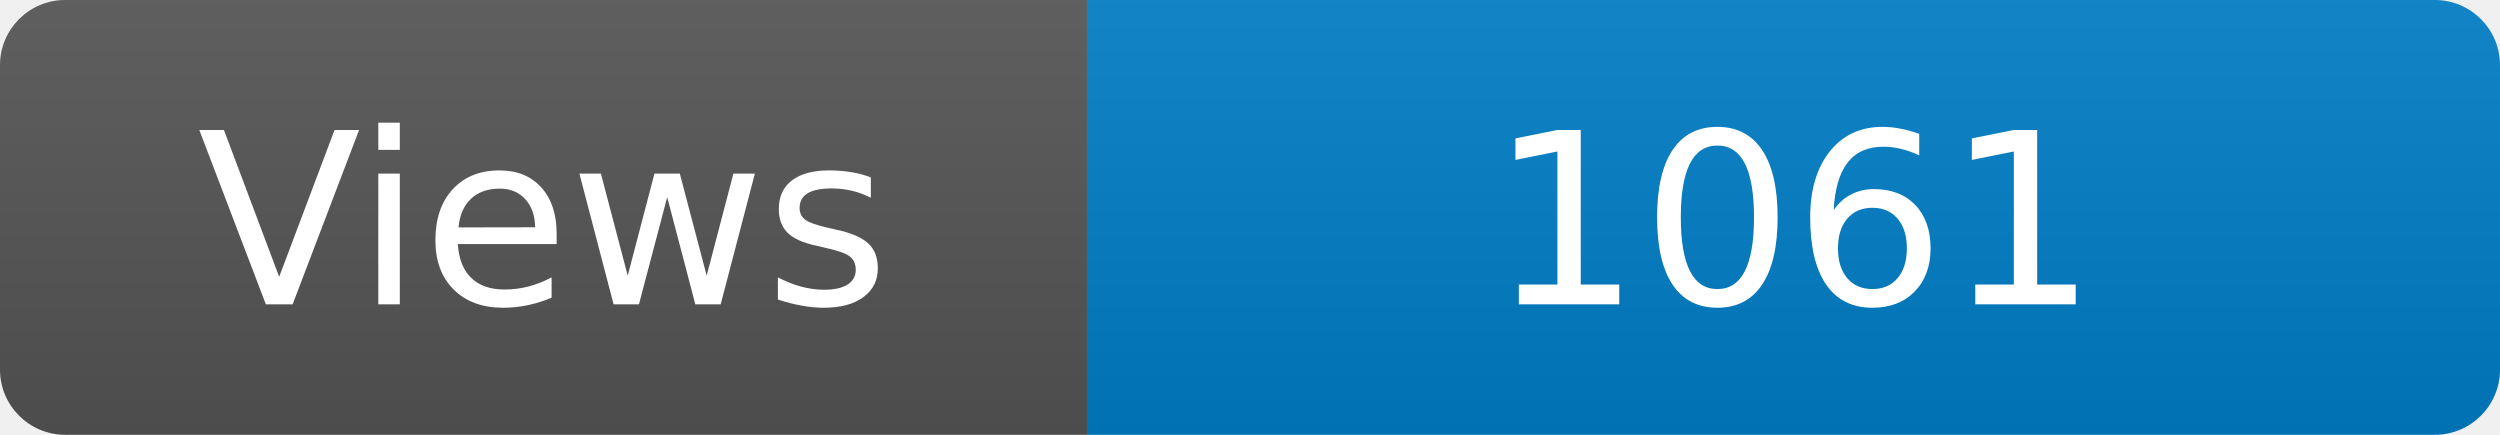
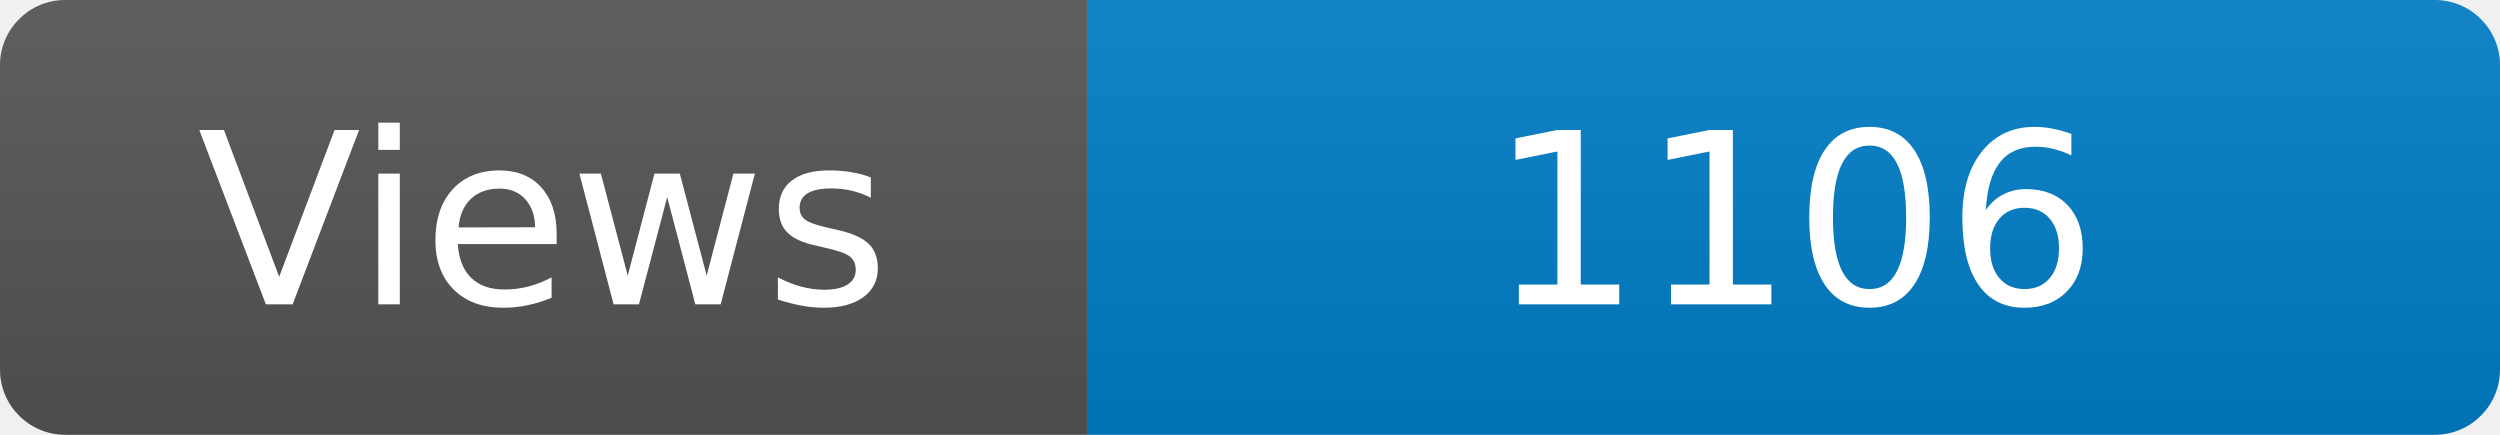
<svg xmlns="http://www.w3.org/2000/svg" width="115" height="20" role="img" aria-label="Maintained?: yes">
  <linearGradient id="s" x2="0" y2="100%">
    <stop offset="0" stop-color="#bbb" stop-opacity=".1" />
    <stop offset="1" stop-opacity=".1" />
  </linearGradient>
  <clipPath id="r">
    <rect width="115" height="20" rx="3" fill="#fff" />
  </clipPath>
  <g clip-path="url(#r)">
    <rect width="50" height="20" fill="#555" />
    <rect x="50" width="160" height="20" fill="#007ec6" />
    <rect width="115" height="20" fill="url(#s)" />
  </g>
  <g fill="#fff" text-anchor="middle" font-family="Verdana,Geneva,DejaVu Sans,sans-serif" font-size="110">
    <text x="250" y="140" transform="scale(.1)" fill="#fff">Views</text>
-     <text x="825" y="140" transform="scale(.1)" fill="#fff">1061</text>
+     <text x="825" y="140" transform="scale(.1)" fill="#fff">1106</text>
  </g>
</svg>
